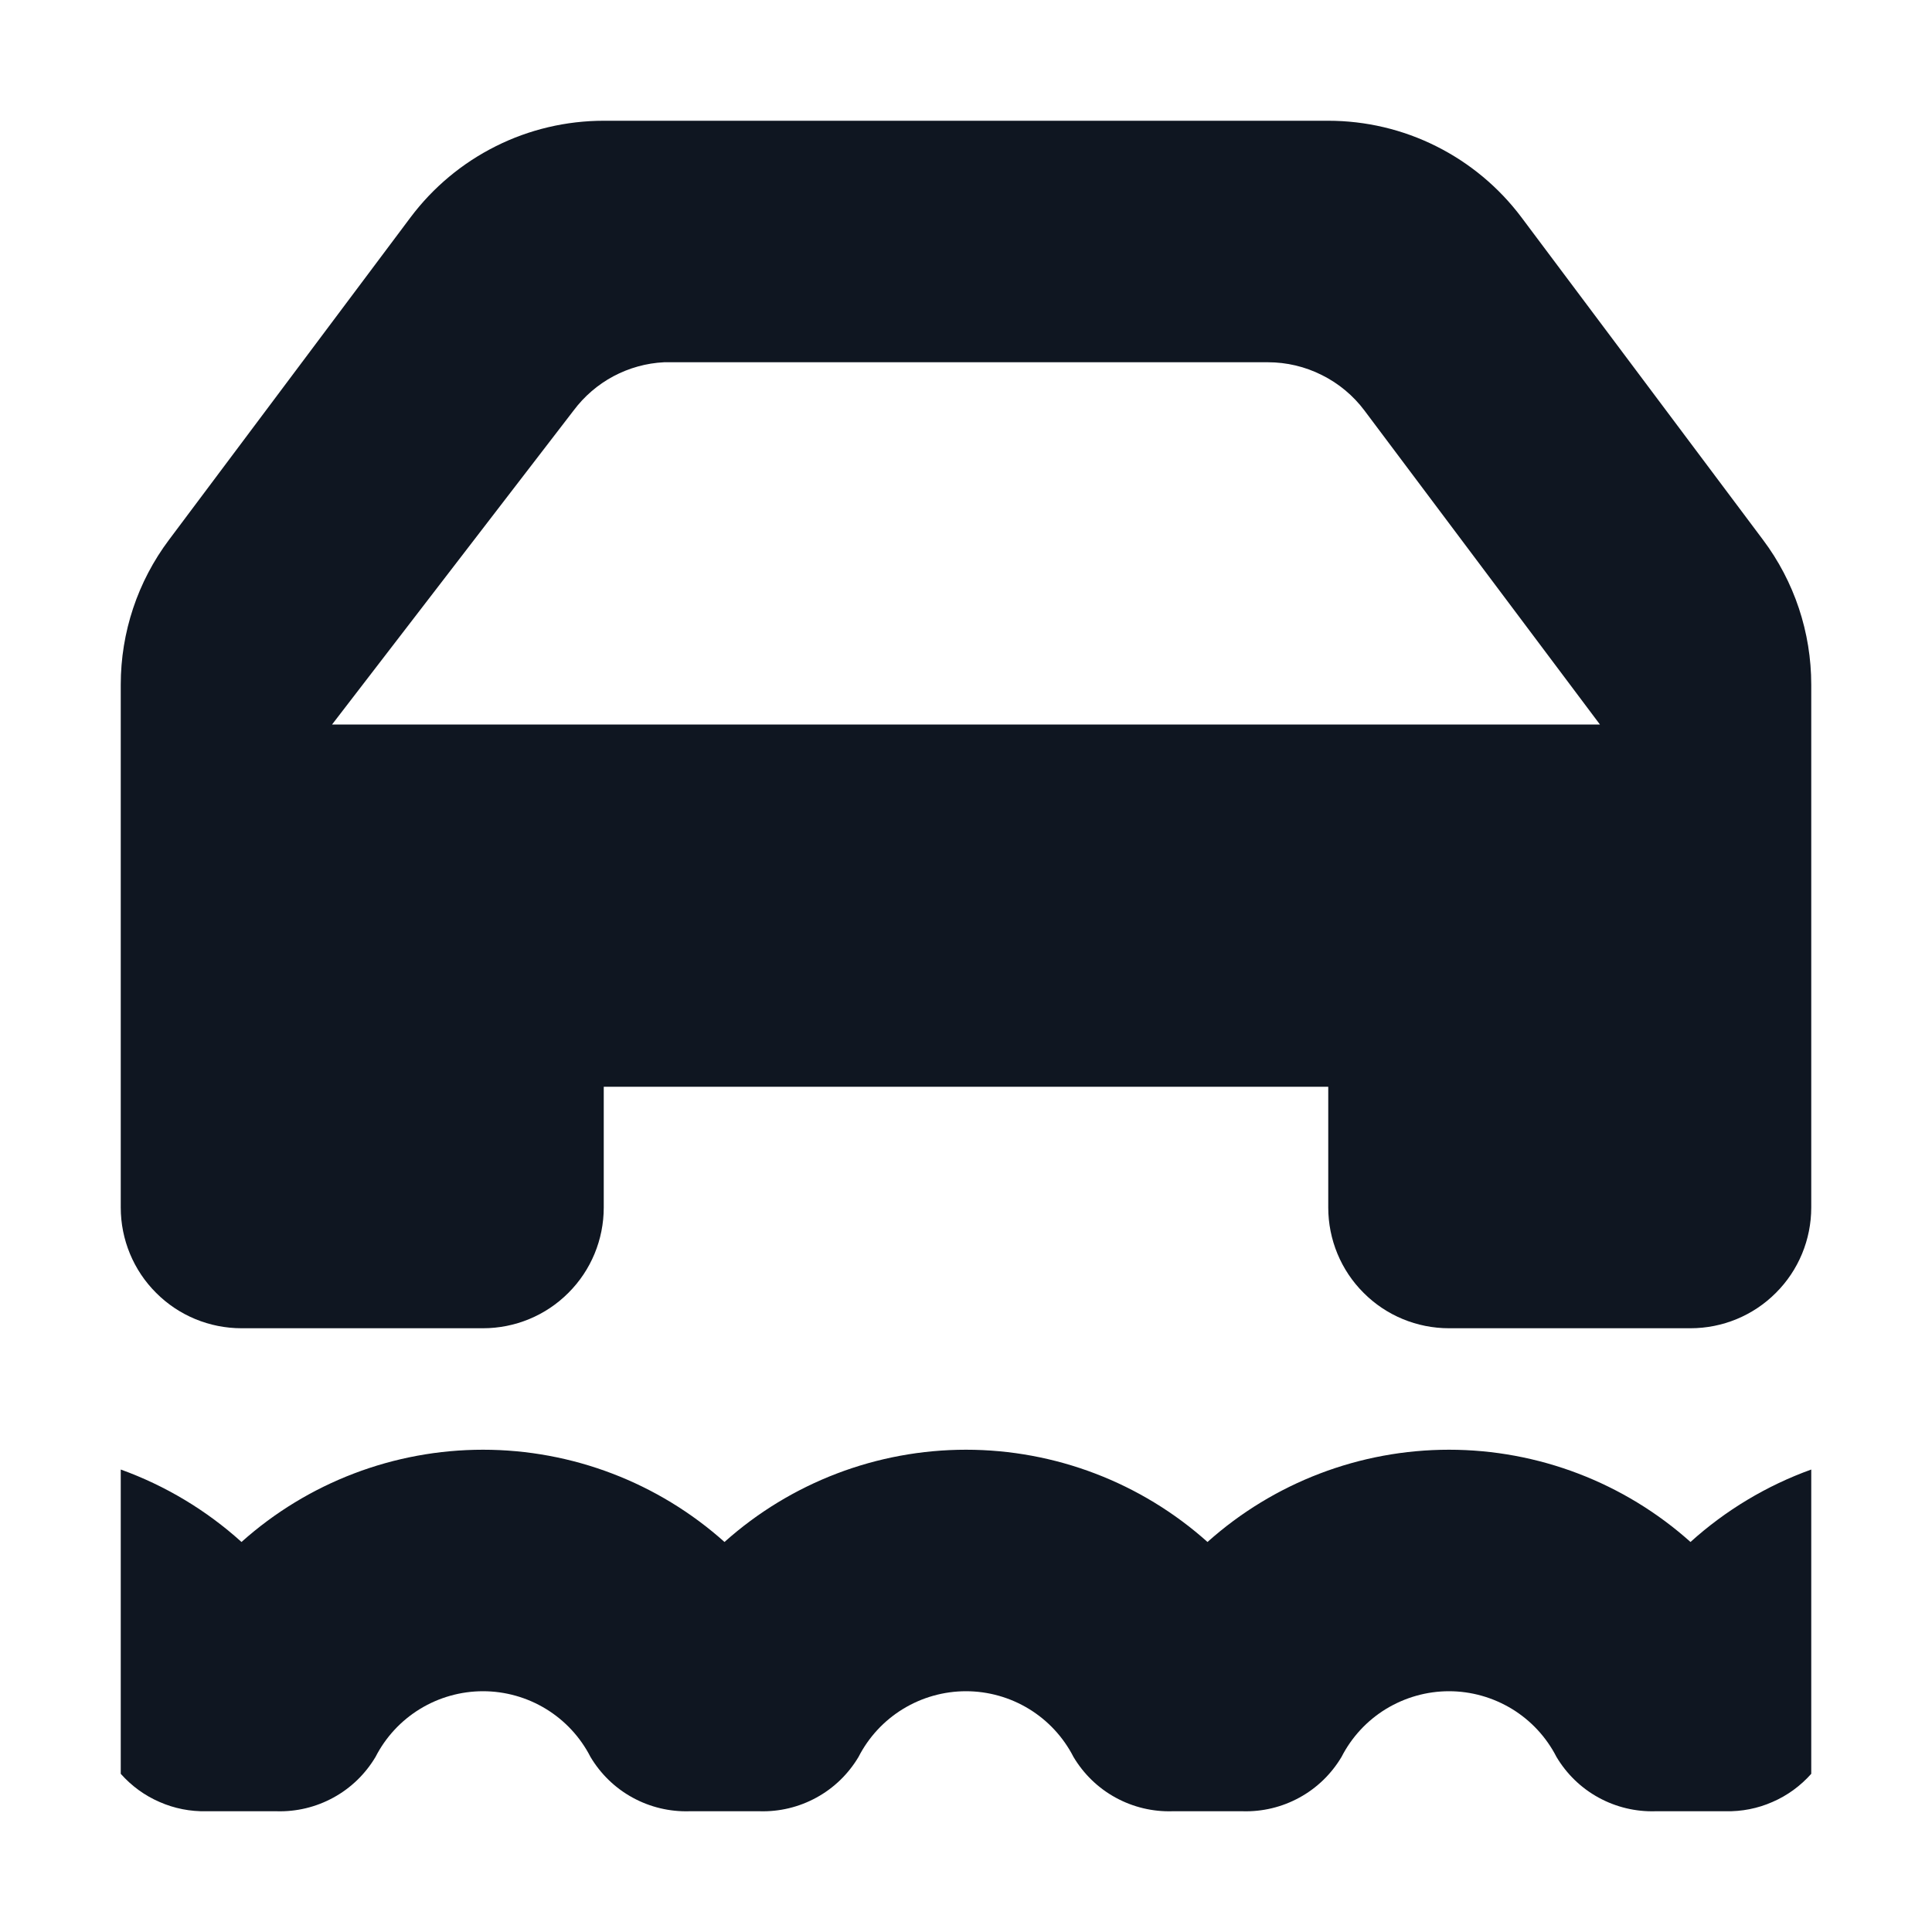
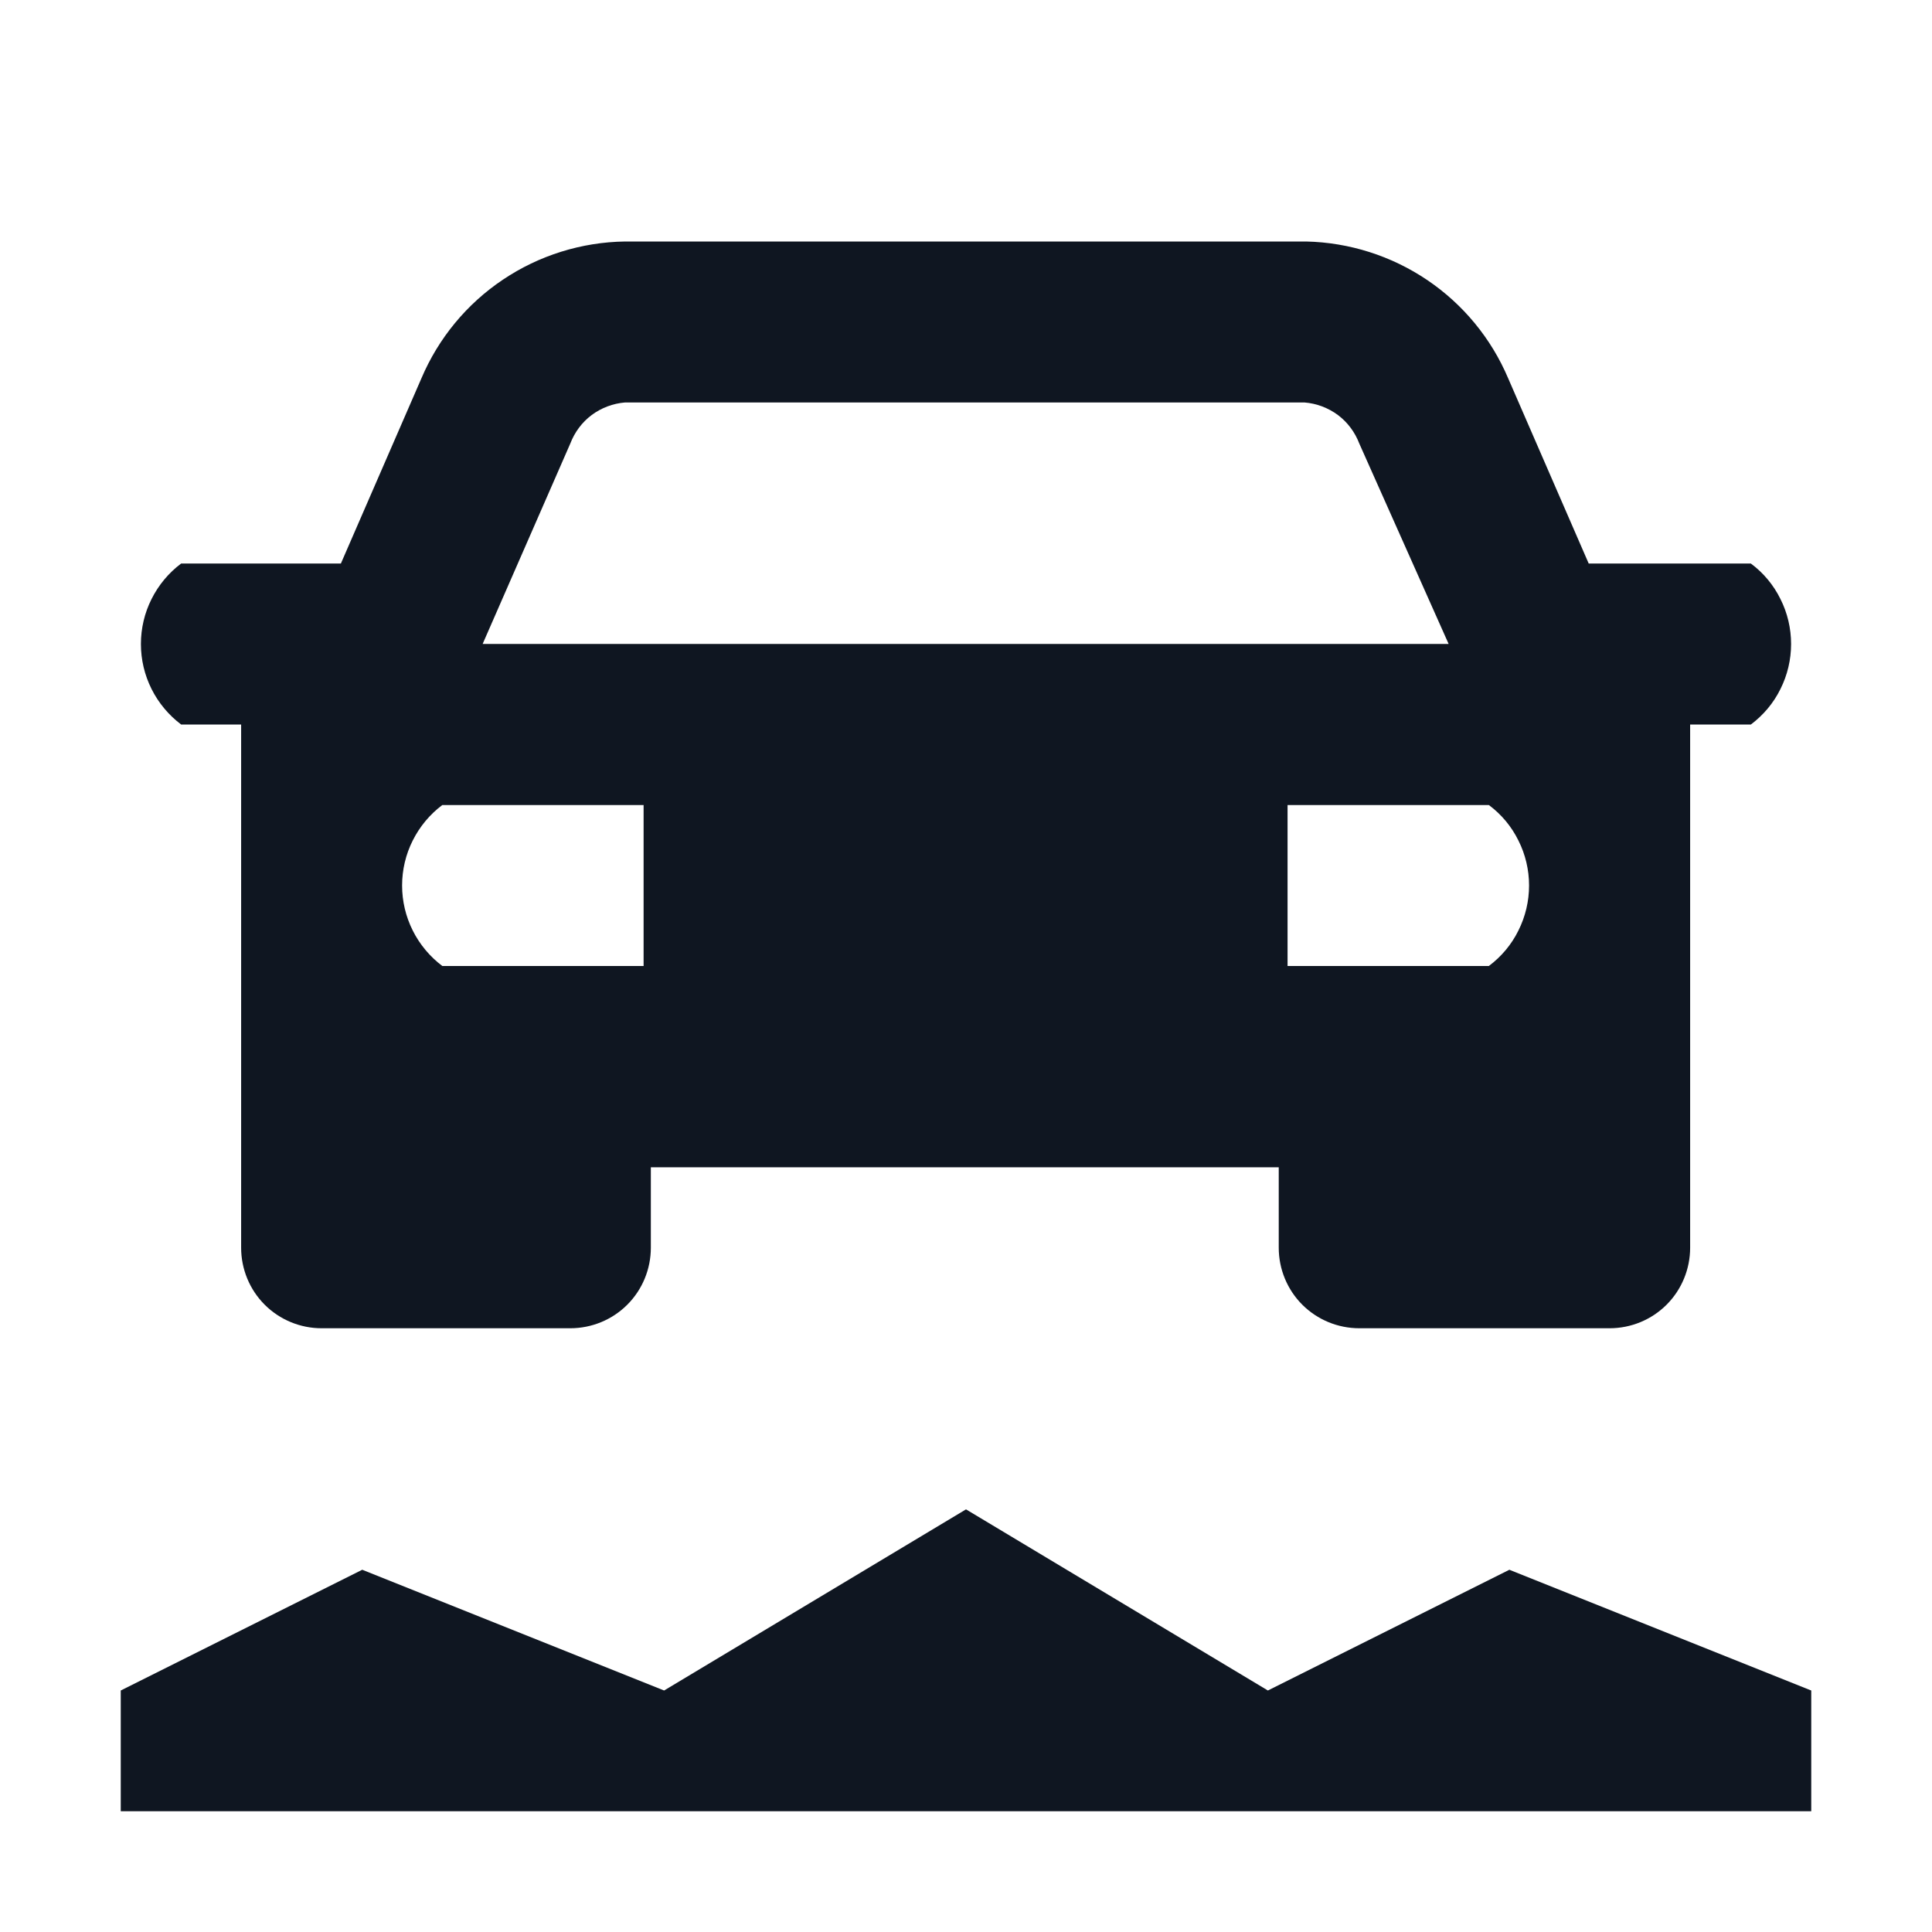
<svg xmlns="http://www.w3.org/2000/svg" width="16" height="16" viewBox="0 0 16 16" fill="none">
-   <path d="M14.6 4.47L12.6 1.8C12.414 1.552 12.172 1.35 11.894 1.211C11.617 1.072 11.31 1 11 1H5C4.69 1 4.383 1.072 4.106 1.211C3.828 1.35 3.586 1.552 3.4 1.8L1.4 4.47C1.14 4.816 1 5.237 1 5.67V10C1 10.265 1.105 10.52 1.293 10.707C1.48 10.895 1.735 11 2 11H4C4.265 11 4.52 10.895 4.707 10.707C4.895 10.52 5 10.265 5 10V9H11V10C11 10.265 11.105 10.52 11.293 10.707C11.48 10.895 11.735 11 12 11H14C14.265 11 14.52 10.895 14.707 10.707C14.895 10.52 15 10.265 15 10V5.67C15 5.237 14.86 4.816 14.6 4.47ZM2.75 6L4.75 3.4C4.838 3.282 4.951 3.185 5.08 3.116C5.21 3.047 5.353 3.007 5.5 3H10.5C10.655 3 10.808 3.036 10.947 3.106C11.086 3.175 11.207 3.276 11.3 3.4L13.25 6H2.75ZM14 12.77C13.45 12.278 12.738 12.006 12 12.006C11.262 12.006 10.55 12.278 10 12.77C9.45 12.278 8.738 12.006 8 12.006C7.262 12.006 6.55 12.278 6 12.77C5.45 12.278 4.738 12.006 4 12.006C3.262 12.006 2.55 12.278 2 12.77C1.709 12.507 1.369 12.303 1 12.17V14.69C1.089 14.79 1.198 14.87 1.321 14.923C1.443 14.977 1.576 15.003 1.71 15H2.29C2.454 15.005 2.617 14.966 2.761 14.887C2.906 14.808 3.026 14.691 3.11 14.55C3.194 14.386 3.321 14.249 3.478 14.153C3.635 14.057 3.816 14.006 4 14.006C4.184 14.006 4.365 14.057 4.522 14.153C4.679 14.249 4.806 14.386 4.89 14.55C4.974 14.691 5.094 14.808 5.239 14.887C5.383 14.966 5.546 15.005 5.71 15H6.29C6.454 15.005 6.617 14.966 6.761 14.887C6.906 14.808 7.026 14.691 7.11 14.55C7.194 14.386 7.321 14.249 7.478 14.153C7.635 14.057 7.816 14.006 8 14.006C8.184 14.006 8.365 14.057 8.522 14.153C8.679 14.249 8.806 14.386 8.89 14.55C8.974 14.691 9.094 14.808 9.239 14.887C9.383 14.966 9.546 15.005 9.71 15H10.29C10.454 15.005 10.617 14.966 10.761 14.887C10.906 14.808 11.026 14.691 11.11 14.55C11.194 14.386 11.321 14.249 11.478 14.153C11.636 14.057 11.816 14.006 12 14.006C12.184 14.006 12.364 14.057 12.522 14.153C12.679 14.249 12.806 14.386 12.89 14.55C12.974 14.691 13.094 14.808 13.239 14.887C13.383 14.966 13.546 15.005 13.71 15H14.29C14.424 15.003 14.557 14.977 14.679 14.923C14.802 14.87 14.911 14.79 15 14.69V12.17C14.631 12.303 14.291 12.507 14 12.77Z" fill="#0F1621" />
+   <path d="M14.745 4.961C14.688 4.845 14.604 4.744 14.5 4.667H13.157L12.49 3.133C12.35 2.803 12.118 2.521 11.821 2.32C11.524 2.119 11.175 2.008 10.817 2H5.177C4.816 2.005 4.464 2.115 4.165 2.316C3.865 2.517 3.631 2.801 3.49 3.133L2.823 4.667H1.5C1.397 4.744 1.313 4.845 1.255 4.961C1.197 5.076 1.167 5.204 1.167 5.333C1.167 5.463 1.197 5.59 1.255 5.706C1.313 5.822 1.397 5.922 1.5 6H1.997V10.333C1.997 10.51 2.067 10.68 2.192 10.805C2.317 10.93 2.487 11 2.663 11H4.723C4.9 11 5.07 10.93 5.195 10.805C5.32 10.68 5.39 10.51 5.39 10.333V9.667H10.59V10.333C10.59 10.51 10.66 10.68 10.785 10.805C10.91 10.93 11.08 11 11.257 11H13.33C13.507 11 13.677 10.93 13.802 10.805C13.927 10.68 13.997 10.51 13.997 10.333V6H14.5C14.604 5.922 14.688 5.822 14.745 5.706C14.803 5.59 14.833 5.463 14.833 5.333C14.833 5.204 14.803 5.076 14.745 4.961ZM11.997 5.333H3.997L4.723 3.673C4.759 3.579 4.82 3.497 4.9 3.437C4.981 3.377 5.077 3.341 5.177 3.333H10.803C10.903 3.341 10.999 3.377 11.08 3.437C11.16 3.497 11.221 3.579 11.257 3.673L11.997 5.333ZM3.663 6.667H5.33V8H3.663C3.56 7.922 3.476 7.822 3.418 7.706C3.36 7.59 3.33 7.463 3.33 7.333C3.33 7.204 3.36 7.076 3.418 6.961C3.476 6.845 3.56 6.744 3.663 6.667ZM10.663 6.667H12.33C12.434 6.744 12.518 6.845 12.575 6.961C12.633 7.076 12.663 7.204 12.663 7.333C12.663 7.463 12.633 7.59 12.575 7.706C12.518 7.822 12.434 7.922 12.33 8H10.663V6.667Z" fill="#0F1621" />
+   <path d="M1 14V15H15V14L12.5 13L10.5 14L8 12.5L5.5 14L3 13L1 14Z" fill="#0F1621" />
</svg>
